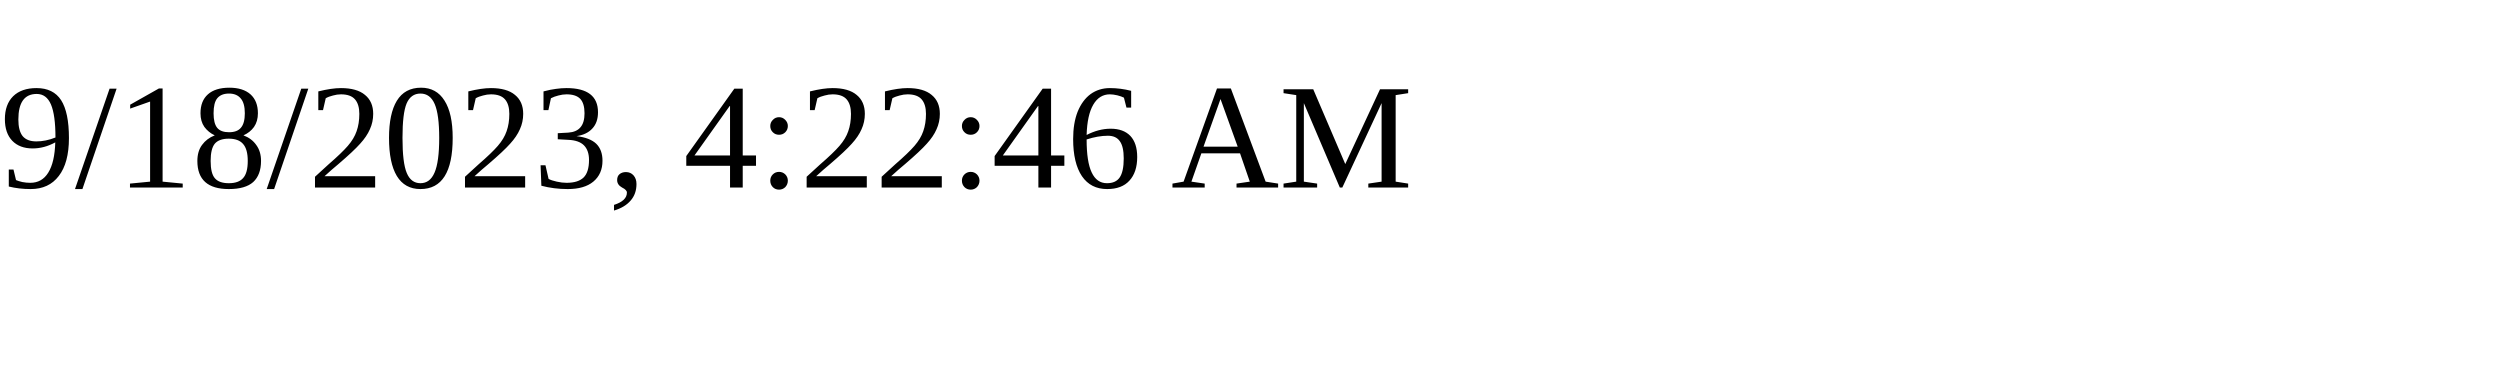
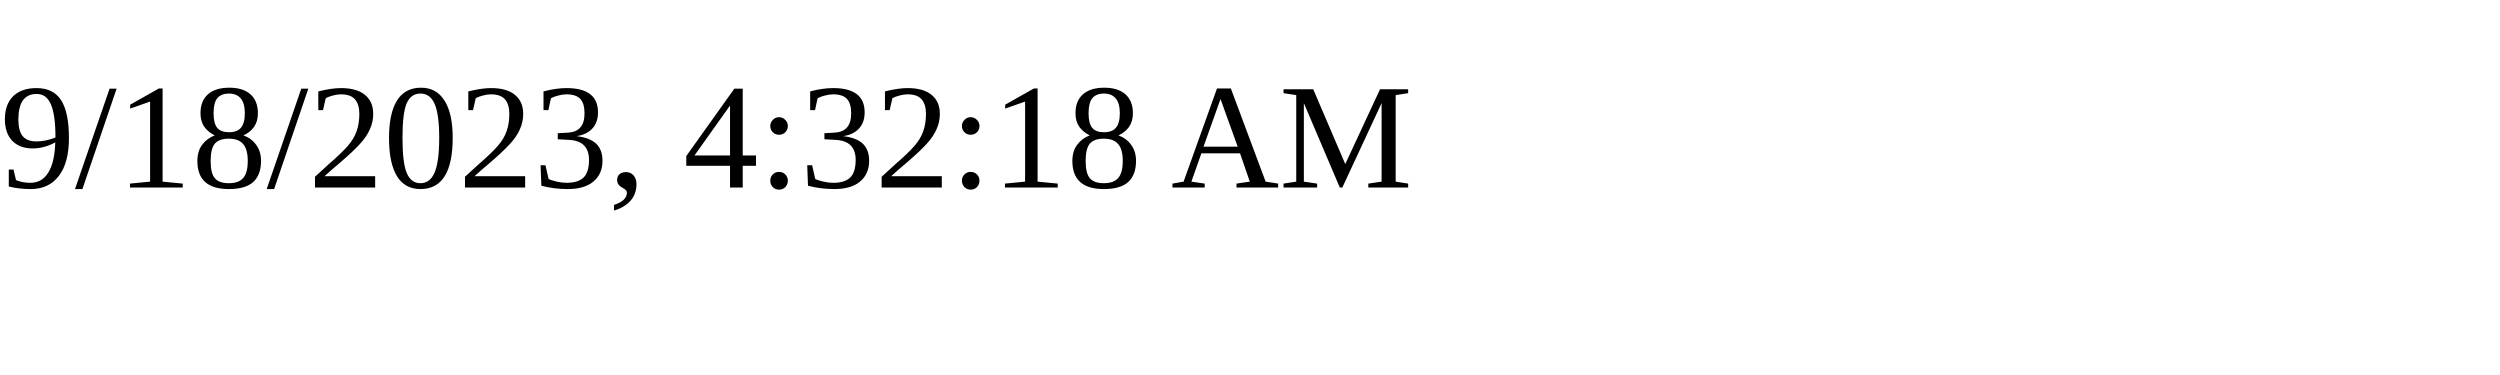
<svg xmlns="http://www.w3.org/2000/svg" height="30" width="200">
-   <text x="0" y="15">9/18/2023, 4:22:46 AM</text>
+   <text x="0" y="15">9/18/2023, 4:32:18 AM</text>
</svg>
